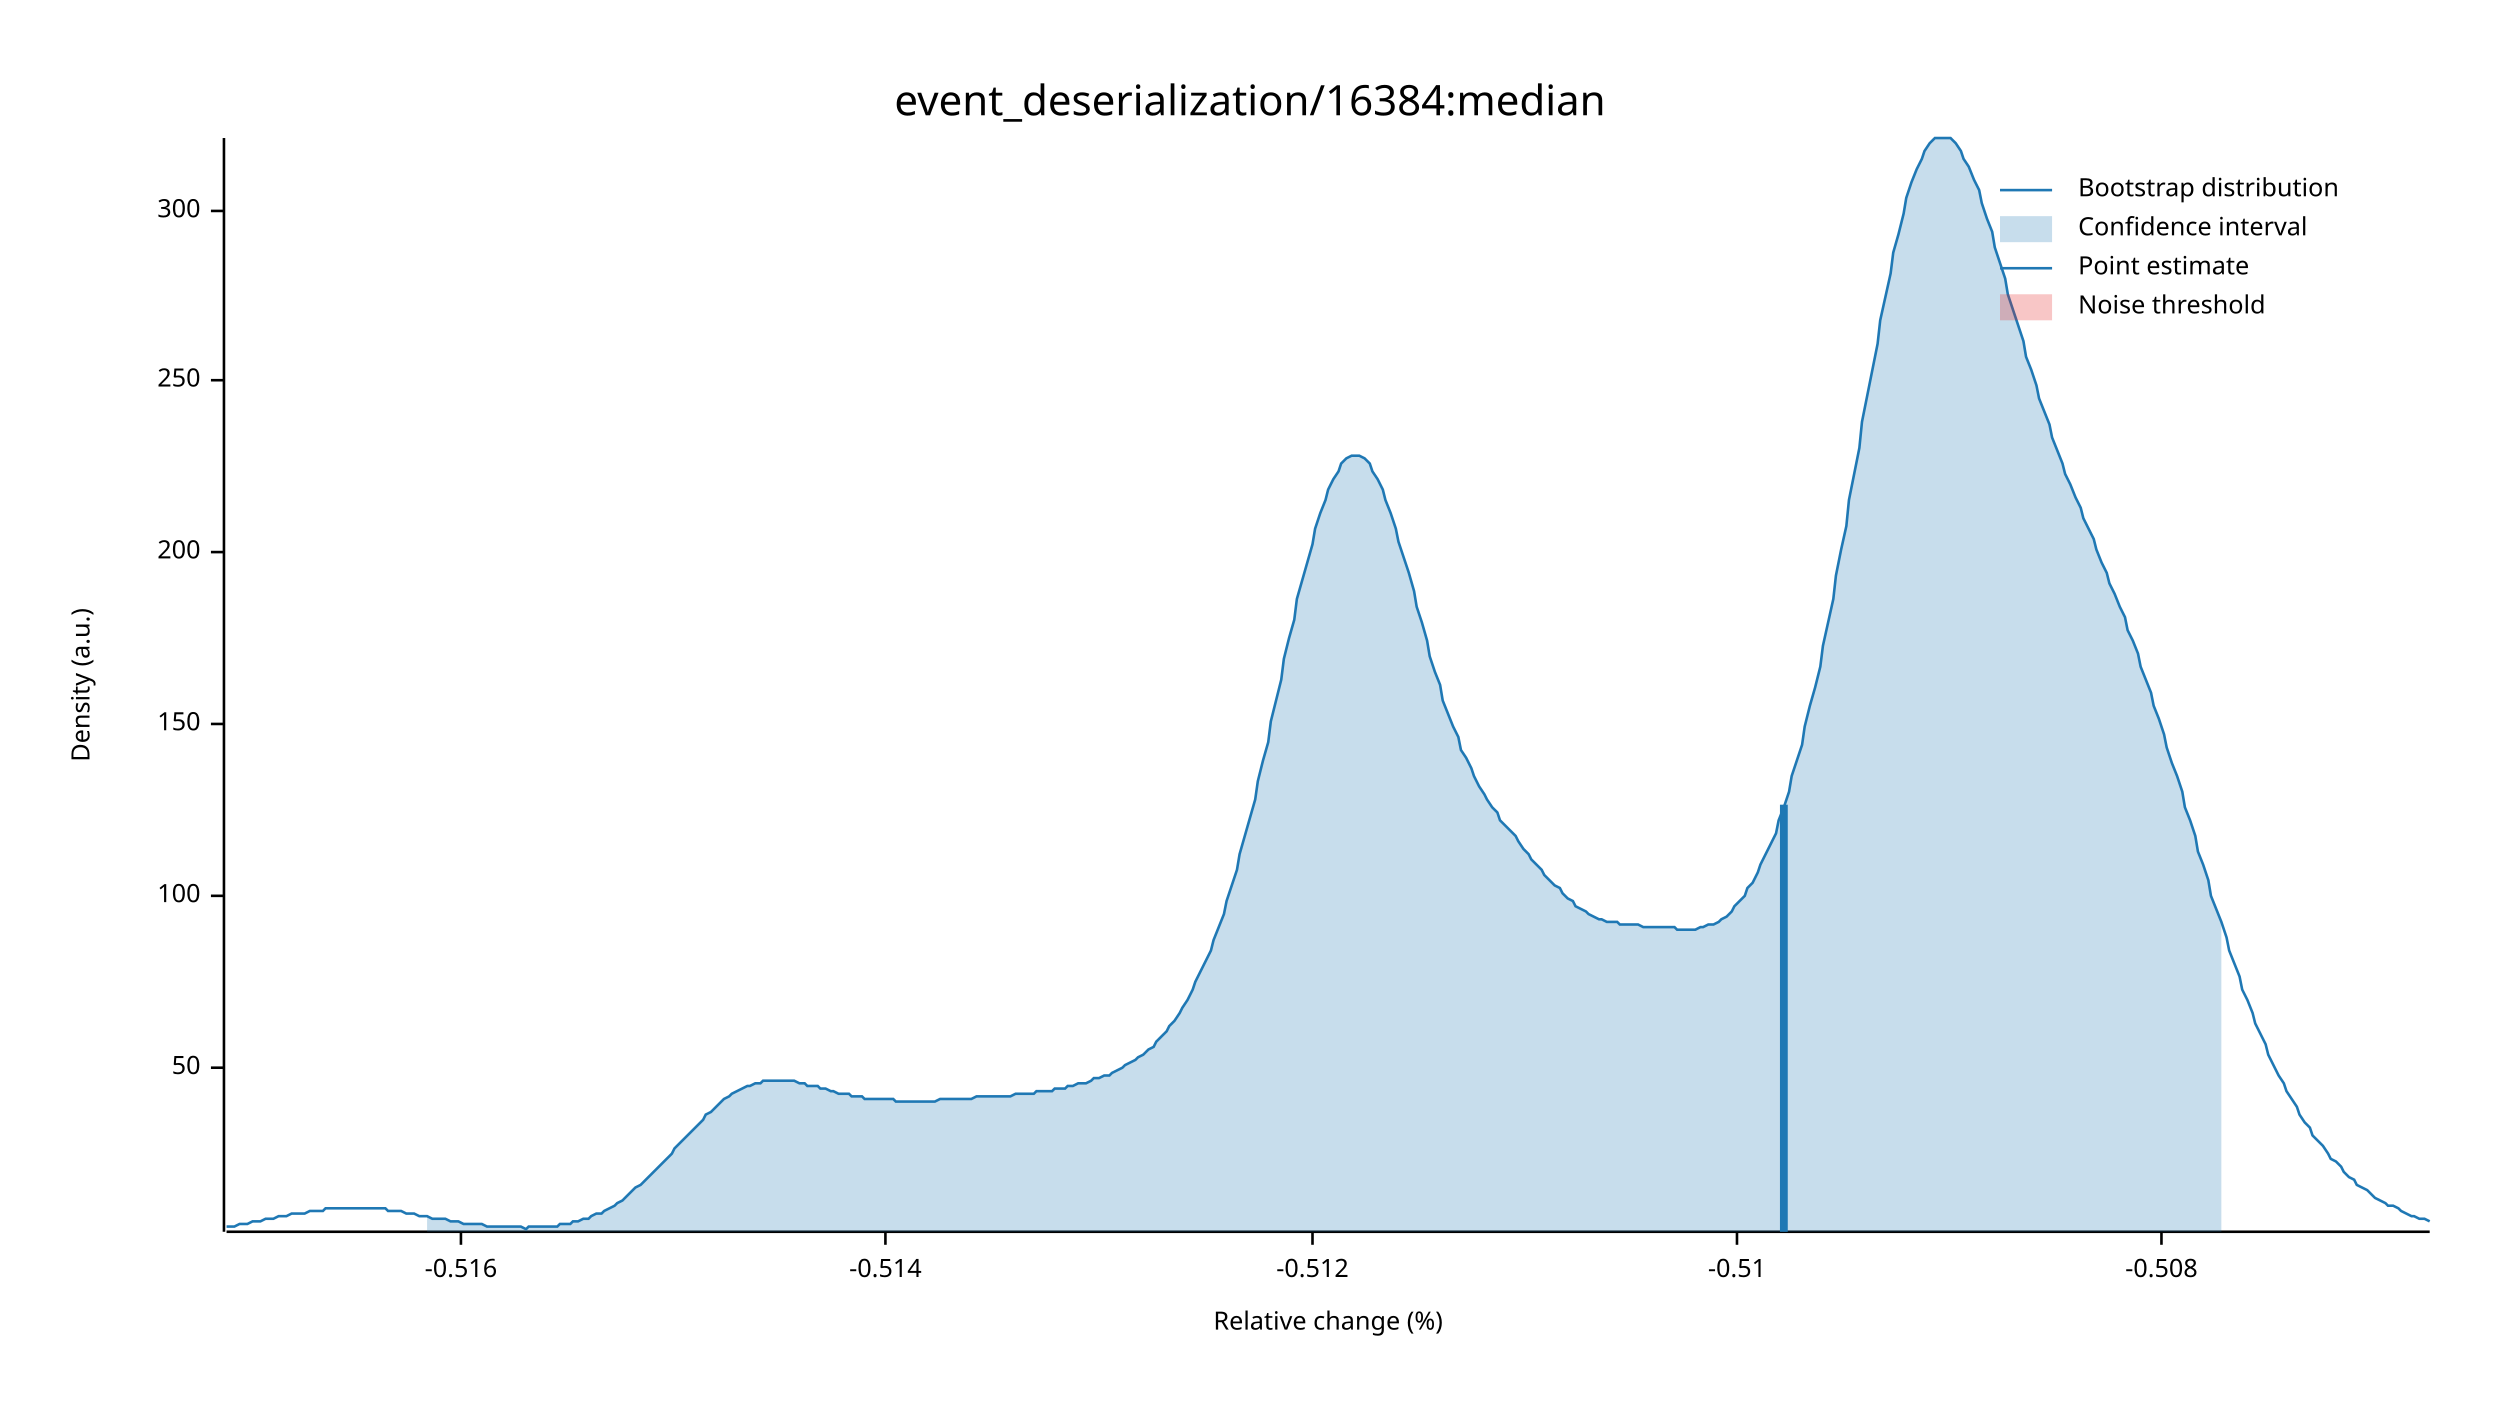
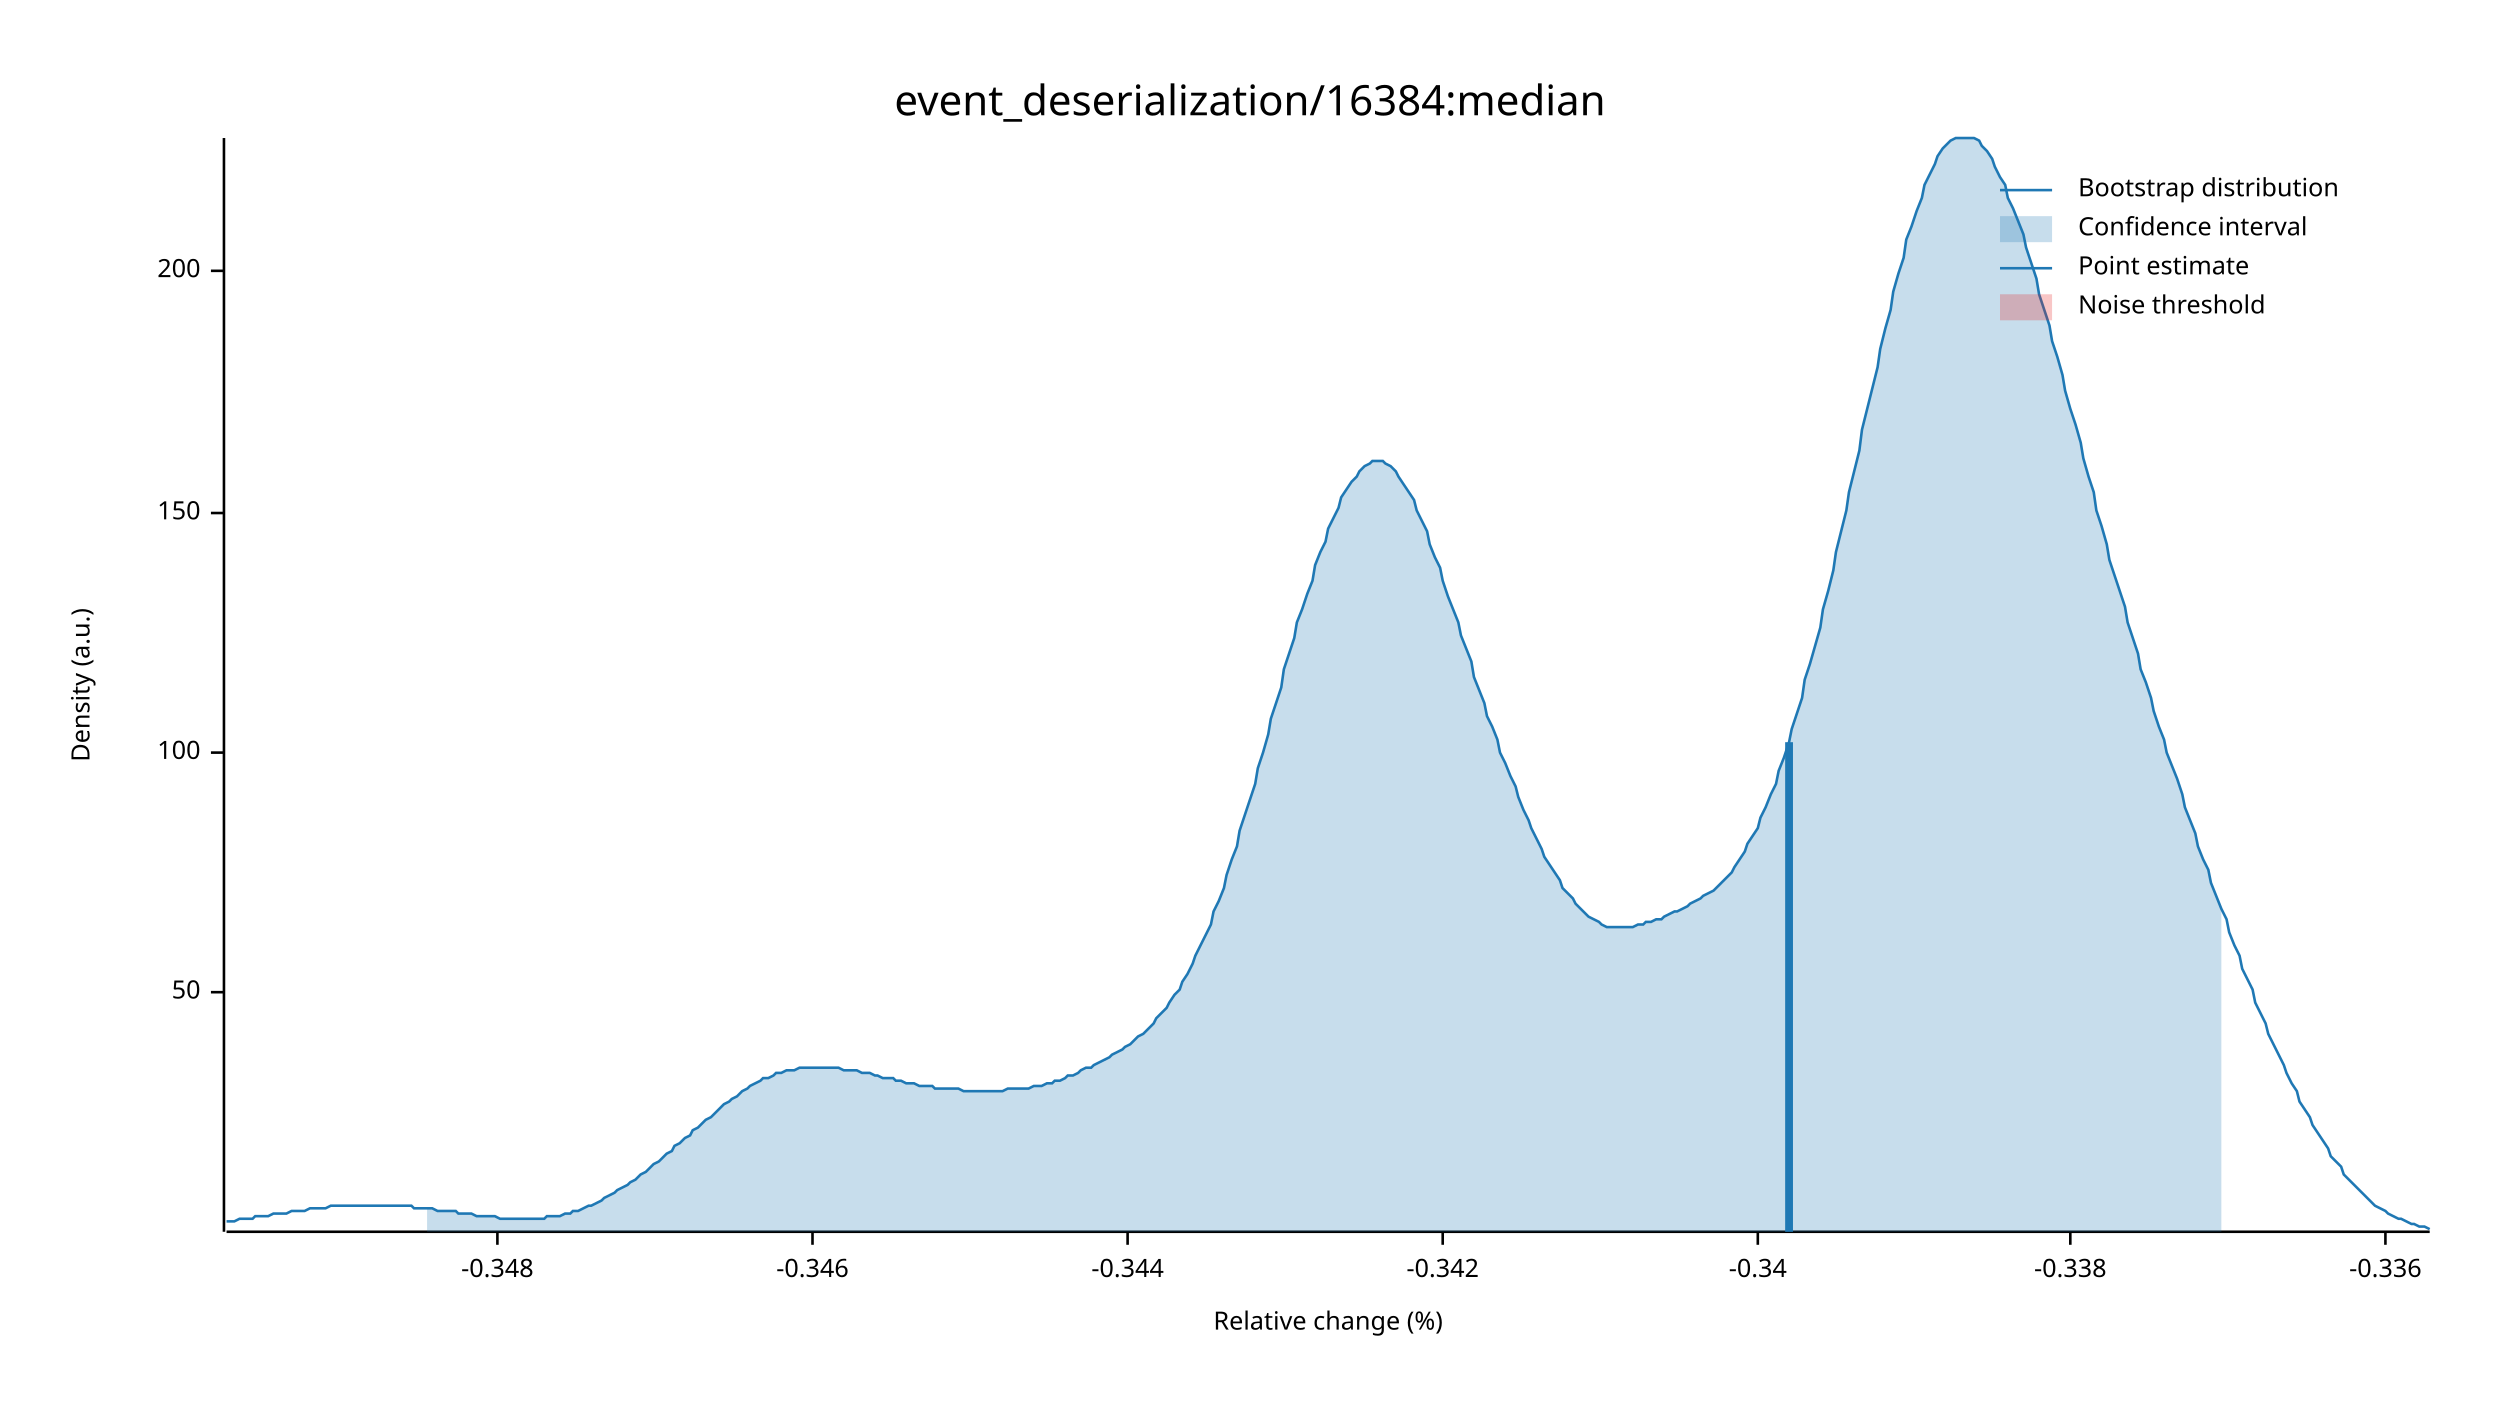
<svg xmlns="http://www.w3.org/2000/svg" width="960" height="540" viewBox="0 0 960 540">
  <text x="480" y="32" dy="0.76em" text-anchor="middle" font-family="sans-serif" font-size="16.129" opacity="1" fill="#000000">
event_deserialization/16384:median
</text>
  <text x="27" y="263" dy="0.76em" text-anchor="middle" font-family="sans-serif" font-size="9.677" opacity="1" fill="#000000" transform="rotate(270, 27, 263)">
Density (a.u.)
</text>
  <text x="510" y="513" dy="-0.5ex" text-anchor="middle" font-family="sans-serif" font-size="9.677" opacity="1" fill="#000000">
Relative change (%)
</text>
  <polyline fill="none" opacity="1" stroke="#000000" stroke-width="1" points="86,53 86,473 " />
-   <text x="77" y="410" dy="0.5ex" text-anchor="end" font-family="sans-serif" font-size="9.677" opacity="1" fill="#000000">
+   <text x="77" y="381" dy="0.5ex" text-anchor="end" font-family="sans-serif" font-size="9.677" opacity="1" fill="#000000">
50
</text>
-   <polyline fill="none" opacity="1" stroke="#000000" stroke-width="1" points="81,410 86,410 " />
-   <text x="77" y="344" dy="0.5ex" text-anchor="end" font-family="sans-serif" font-size="9.677" opacity="1" fill="#000000">
+   <polyline fill="none" opacity="1" stroke="#000000" stroke-width="1" points="81,381 86,381 " />
+   <text x="77" y="289" dy="0.5ex" text-anchor="end" font-family="sans-serif" font-size="9.677" opacity="1" fill="#000000">
100
</text>
-   <polyline fill="none" opacity="1" stroke="#000000" stroke-width="1" points="81,344 86,344 " />
-   <text x="77" y="278" dy="0.5ex" text-anchor="end" font-family="sans-serif" font-size="9.677" opacity="1" fill="#000000">
+   <polyline fill="none" opacity="1" stroke="#000000" stroke-width="1" points="81,289 86,289 " />
+   <text x="77" y="197" dy="0.5ex" text-anchor="end" font-family="sans-serif" font-size="9.677" opacity="1" fill="#000000">
150
</text>
-   <polyline fill="none" opacity="1" stroke="#000000" stroke-width="1" points="81,278 86,278 " />
-   <text x="77" y="212" dy="0.5ex" text-anchor="end" font-family="sans-serif" font-size="9.677" opacity="1" fill="#000000">
+   <polyline fill="none" opacity="1" stroke="#000000" stroke-width="1" points="81,197 86,197 " />
+   <text x="77" y="104" dy="0.5ex" text-anchor="end" font-family="sans-serif" font-size="9.677" opacity="1" fill="#000000">
200
</text>
-   <polyline fill="none" opacity="1" stroke="#000000" stroke-width="1" points="81,212 86,212 " />
-   <text x="77" y="146" dy="0.5ex" text-anchor="end" font-family="sans-serif" font-size="9.677" opacity="1" fill="#000000">
- 250
+   <polyline fill="none" opacity="1" stroke="#000000" stroke-width="1" points="81,104 86,104 " />
+   <polyline fill="none" opacity="1" stroke="#000000" stroke-width="1" points="87,473 933,473 " />
+   <text x="191" y="483" dy="0.76em" text-anchor="middle" font-family="sans-serif" font-size="9.677" opacity="1" fill="#000000">
+ -0.348
</text>
-   <polyline fill="none" opacity="1" stroke="#000000" stroke-width="1" points="81,146 86,146 " />
-   <text x="77" y="81" dy="0.5ex" text-anchor="end" font-family="sans-serif" font-size="9.677" opacity="1" fill="#000000">
- 300
+   <polyline fill="none" opacity="1" stroke="#000000" stroke-width="1" points="191,473 191,478 " />
+   <text x="312" y="483" dy="0.76em" text-anchor="middle" font-family="sans-serif" font-size="9.677" opacity="1" fill="#000000">
+ -0.346
</text>
-   <polyline fill="none" opacity="1" stroke="#000000" stroke-width="1" points="81,81 86,81 " />
-   <polyline fill="none" opacity="1" stroke="#000000" stroke-width="1" points="87,473 933,473 " />
-   <text x="177" y="483" dy="0.76em" text-anchor="middle" font-family="sans-serif" font-size="9.677" opacity="1" fill="#000000">
- -0.516
+   <polyline fill="none" opacity="1" stroke="#000000" stroke-width="1" points="312,473 312,478 " />
+   <text x="433" y="483" dy="0.76em" text-anchor="middle" font-family="sans-serif" font-size="9.677" opacity="1" fill="#000000">
+ -0.344
</text>
-   <polyline fill="none" opacity="1" stroke="#000000" stroke-width="1" points="177,473 177,478 " />
-   <text x="340" y="483" dy="0.76em" text-anchor="middle" font-family="sans-serif" font-size="9.677" opacity="1" fill="#000000">
- -0.514
+   <polyline fill="none" opacity="1" stroke="#000000" stroke-width="1" points="433,473 433,478 " />
+   <text x="554" y="483" dy="0.76em" text-anchor="middle" font-family="sans-serif" font-size="9.677" opacity="1" fill="#000000">
+ -0.342
</text>
-   <polyline fill="none" opacity="1" stroke="#000000" stroke-width="1" points="340,473 340,478 " />
-   <text x="504" y="483" dy="0.76em" text-anchor="middle" font-family="sans-serif" font-size="9.677" opacity="1" fill="#000000">
- -0.512
+   <polyline fill="none" opacity="1" stroke="#000000" stroke-width="1" points="554,473 554,478 " />
+   <text x="675" y="483" dy="0.76em" text-anchor="middle" font-family="sans-serif" font-size="9.677" opacity="1" fill="#000000">
+ -0.34
</text>
-   <polyline fill="none" opacity="1" stroke="#000000" stroke-width="1" points="504,473 504,478 " />
-   <text x="667" y="483" dy="0.76em" text-anchor="middle" font-family="sans-serif" font-size="9.677" opacity="1" fill="#000000">
- -0.51
+   <polyline fill="none" opacity="1" stroke="#000000" stroke-width="1" points="675,473 675,478 " />
+   <text x="795" y="483" dy="0.76em" text-anchor="middle" font-family="sans-serif" font-size="9.677" opacity="1" fill="#000000">
+ -0.338
</text>
-   <polyline fill="none" opacity="1" stroke="#000000" stroke-width="1" points="667,473 667,478 " />
-   <text x="830" y="483" dy="0.76em" text-anchor="middle" font-family="sans-serif" font-size="9.677" opacity="1" fill="#000000">
- -0.508
+   <polyline fill="none" opacity="1" stroke="#000000" stroke-width="1" points="795,473 795,478 " />
+   <text x="916" y="483" dy="0.76em" text-anchor="middle" font-family="sans-serif" font-size="9.677" opacity="1" fill="#000000">
+ -0.336
</text>
-   <polyline fill="none" opacity="1" stroke="#000000" stroke-width="1" points="830,473 830,478 " />
-   <polyline fill="none" opacity="1" stroke="#1F78B4" stroke-width="1" points="87,471 88,471 90,471 92,470 93,470 95,470 97,469 98,469 100,469 102,468 103,468 105,468 107,467 109,467 110,467 112,466 114,466 115,466 117,466 119,465 120,465 122,465 124,465 125,464 127,464 129,464 131,464 132,464 134,464 136,464 137,464 139,464 141,464 142,464 144,464 146,464 148,464 149,465 151,465 153,465 154,465 156,466 158,466 159,466 161,467 163,467 164,467 166,468 168,468 170,468 171,468 173,469 175,469 176,469 178,470 180,470 181,470 183,470 185,470 187,471 188,471 190,471 192,471 193,471 195,471 197,471 198,471 200,471 202,472 203,471 205,471 207,471 209,471 210,471 212,471 214,471 215,470 217,470 219,470 220,469 222,469 224,468 226,468 227,467 229,466 231,466 232,465 234,464 236,463 237,462 239,461 241,459 242,458 244,456 246,455 248,453 249,452 251,450 253,448 254,447 256,445 258,443 259,441 261,439 263,437 265,435 266,434 268,432 270,430 271,428 273,427 275,425 276,424 278,422 280,421 281,420 283,419 285,418 287,417 288,417 290,416 292,416 293,415 295,415 297,415 298,415 300,415 302,415 304,415 305,415 307,416 309,416 310,417 312,417 314,417 315,418 317,418 319,419 320,419 322,420 324,420 326,420 327,421 329,421 331,421 332,422 334,422 336,422 337,422 339,422 341,422 343,422 344,423 346,423 348,423 349,423 351,423 353,423 354,423 356,423 358,423 359,423 361,422 363,422 365,422 366,422 368,422 370,422 371,422 373,422 375,421 376,421 378,421 380,421 381,421 383,421 385,421 387,421 388,421 390,420 392,420 393,420 395,420 397,420 398,419 400,419 402,419 404,419 405,418 407,418 409,418 410,417 412,417 414,416 415,416 417,416 419,415 420,414 422,414 424,413 426,413 427,412 429,411 431,410 432,409 434,408 436,407 437,406 439,405 441,403 443,402 444,400 446,398 448,396 449,394 451,392 453,389 454,387 456,384 458,380 459,377 461,373 463,369 465,365 466,361 468,356 470,351 471,346 473,340 475,334 476,328 478,321 480,314 482,307 483,300 485,292 487,285 488,277 490,269 492,261 493,253 495,245 497,238 498,230 500,223 502,216 504,209 505,203 507,197 509,192 510,188 512,184 514,181 515,178 517,176 519,175 521,175 522,175 524,176 526,178 527,181 529,184 531,188 532,192 534,197 536,203 537,208 539,214 541,220 543,227 544,233 546,239 548,246 549,252 551,258 553,263 554,269 556,274 558,279 560,283 561,288 563,291 565,295 566,298 568,302 570,305 571,307 573,310 575,312 576,315 578,317 580,319 582,321 583,323 585,326 587,328 588,330 590,332 592,334 593,336 595,338 597,340 599,341 600,343 602,345 604,346 605,348 607,349 609,350 610,351 612,352 614,353 615,353 617,354 619,354 621,354 622,355 624,355 626,355 627,355 629,355 631,356 632,356 634,356 636,356 638,356 639,356 641,356 643,356 644,357 646,357 648,357 649,357 651,357 653,356 654,356 656,355 658,355 660,354 661,353 663,352 665,350 666,348 668,346 670,344 671,341 673,339 675,335 676,332 678,328 680,324 682,320 683,315 685,310 687,304 688,298 690,292 692,286 693,279 695,271 697,264 699,256 700,248 702,239 704,230 705,221 707,211 709,202 710,192 712,182 714,172 715,162 717,152 719,142 721,132 722,123 724,114 726,105 727,97 729,90 731,82 732,76 734,70 736,65 738,61 739,58 741,55 743,53 744,53 746,53 748,53 749,53 751,55 753,58 754,61 756,64 758,69 760,73 761,78 763,84 765,89 766,95 768,101 770,107 771,113 773,119 775,125 777,131 778,137 780,142 782,148 783,153 785,158 787,163 788,168 790,173 792,178 793,182 795,186 797,191 799,195 800,199 802,203 804,207 805,211 807,216 809,220 810,224 812,228 814,233 816,237 817,242 819,246 821,251 822,256 824,261 826,266 827,271 829,276 831,282 832,287 834,293 836,298 838,304 839,310 841,315 843,321 844,327 846,332 848,338 849,344 851,349 853,354 855,360 856,365 858,370 860,375 861,380 863,384 865,389 866,393 868,397 870,401 871,405 873,409 875,413 877,416 878,419 880,422 882,425 883,428 885,431 887,433 888,436 890,438 892,440 894,443 895,445 897,446 899,448 900,450 902,452 904,453 905,455 907,456 909,457 910,458 912,460 914,461 916,462 917,463 919,463 921,464 922,465 924,466 926,467 927,467 929,468 931,468 933,469 " />
-   <polygon opacity="0.25" fill="#1F78B4" points="164,467 166,468 168,468 170,468 171,468 173,469 175,469 176,469 178,470 180,470 181,470 183,470 185,470 187,471 188,471 190,471 192,471 193,471 195,471 197,471 198,471 200,471 202,472 203,471 205,471 207,471 209,471 210,471 212,471 214,471 215,470 217,470 219,470 220,469 222,469 224,468 226,468 227,467 229,466 231,466 232,465 234,464 236,463 237,462 239,461 241,459 242,458 244,456 246,455 248,453 249,452 251,450 253,448 254,447 256,445 258,443 259,441 261,439 263,437 265,435 266,434 268,432 270,430 271,428 273,427 275,425 276,424 278,422 280,421 281,420 283,419 285,418 287,417 288,417 290,416 292,416 293,415 295,415 297,415 298,415 300,415 302,415 304,415 305,415 307,416 309,416 310,417 312,417 314,417 315,418 317,418 319,419 320,419 322,420 324,420 326,420 327,421 329,421 331,421 332,422 334,422 336,422 337,422 339,422 341,422 343,422 344,423 346,423 348,423 349,423 351,423 353,423 354,423 356,423 358,423 359,423 361,422 363,422 365,422 366,422 368,422 370,422 371,422 373,422 375,421 376,421 378,421 380,421 381,421 383,421 385,421 387,421 388,421 390,420 392,420 393,420 395,420 397,420 398,419 400,419 402,419 404,419 405,418 407,418 409,418 410,417 412,417 414,416 415,416 417,416 419,415 420,414 422,414 424,413 426,413 427,412 429,411 431,410 432,409 434,408 436,407 437,406 439,405 441,403 443,402 444,400 446,398 448,396 449,394 451,392 453,389 454,387 456,384 458,380 459,377 461,373 463,369 465,365 466,361 468,356 470,351 471,346 473,340 475,334 476,328 478,321 480,314 482,307 483,300 485,292 487,285 488,277 490,269 492,261 493,253 495,245 497,238 498,230 500,223 502,216 504,209 505,203 507,197 509,192 510,188 512,184 514,181 515,178 517,176 519,175 521,175 522,175 524,176 526,178 527,181 529,184 531,188 532,192 534,197 536,203 537,208 539,214 541,220 543,227 544,233 546,239 548,246 549,252 551,258 553,263 554,269 556,274 558,279 560,283 561,288 563,291 565,295 566,298 568,302 570,305 571,307 573,310 575,312 576,315 578,317 580,319 582,321 583,323 585,326 587,328 588,330 590,332 592,334 593,336 595,338 597,340 599,341 600,343 602,345 604,346 605,348 607,349 609,350 610,351 612,352 614,353 615,353 617,354 619,354 621,354 622,355 624,355 626,355 627,355 629,355 631,356 632,356 634,356 636,356 638,356 639,356 641,356 643,356 644,357 646,357 648,357 649,357 651,357 653,356 654,356 656,355 658,355 660,354 661,353 663,352 665,350 666,348 668,346 670,344 671,341 673,339 675,335 676,332 678,328 680,324 682,320 683,315 685,310 687,304 688,298 690,292 692,286 693,279 695,271 697,264 699,256 700,248 702,239 704,230 705,221 707,211 709,202 710,192 712,182 714,172 715,162 717,152 719,142 721,132 722,123 724,114 726,105 727,97 729,90 731,82 732,76 734,70 736,65 738,61 739,58 741,55 743,53 744,53 746,53 748,53 749,53 751,55 753,58 754,61 756,64 758,69 760,73 761,78 763,84 765,89 766,95 768,101 770,107 771,113 773,119 775,125 777,131 778,137 780,142 782,148 783,153 785,158 787,163 788,168 790,173 792,178 793,182 795,186 797,191 799,195 800,199 802,203 804,207 805,211 807,216 809,220 810,224 812,228 814,233 816,237 817,242 819,246 821,251 822,256 824,261 826,266 827,271 829,276 831,282 832,287 834,293 836,298 838,304 839,310 841,315 843,321 844,327 846,332 848,338 849,344 851,349 853,354 853,473 164,473 " />
-   <polyline fill="none" opacity="1" stroke="#1F78B4" stroke-width="3" points="685,473 685,309 " />
+   <polyline fill="none" opacity="1" stroke="#000000" stroke-width="1" points="916,473 916,478 " />
+   <polyline fill="none" opacity="1" stroke="#1F78B4" stroke-width="1" points="87,469 88,469 90,469 92,468 93,468 95,468 97,468 98,467 100,467 102,467 103,467 105,466 107,466 109,466 110,466 112,465 114,465 115,465 117,465 119,464 120,464 122,464 124,464 125,464 127,463 129,463 131,463 132,463 134,463 136,463 137,463 139,463 141,463 142,463 144,463 146,463 148,463 149,463 151,463 153,463 154,463 156,463 158,463 159,464 161,464 163,464 164,464 166,464 168,465 170,465 171,465 173,465 175,465 176,466 178,466 180,466 181,466 183,467 185,467 187,467 188,467 190,467 192,468 193,468 195,468 197,468 198,468 200,468 202,468 203,468 205,468 207,468 209,468 210,467 212,467 214,467 215,467 217,466 219,466 220,465 222,465 224,464 226,463 227,463 229,462 231,461 232,460 234,459 236,458 237,457 239,456 241,455 242,454 244,453 246,451 248,450 249,449 251,447 253,446 254,445 256,443 258,442 259,440 261,439 263,437 265,436 266,434 268,433 270,431 271,430 273,429 275,427 276,426 278,424 280,423 281,422 283,421 285,419 287,418 288,417 290,416 292,415 293,414 295,414 297,413 298,412 300,412 302,411 304,411 305,411 307,410 309,410 310,410 312,410 314,410 315,410 317,410 319,410 320,410 322,410 324,411 326,411 327,411 329,411 331,412 332,412 334,412 336,413 337,413 339,414 341,414 343,414 344,415 346,415 348,416 349,416 351,416 353,417 354,417 356,417 358,417 359,418 361,418 363,418 365,418 366,418 368,418 370,419 371,419 373,419 375,419 376,419 378,419 380,419 381,419 383,419 385,419 387,418 388,418 390,418 392,418 393,418 395,418 397,417 398,417 400,417 402,416 404,416 405,415 407,415 409,414 410,413 412,413 414,412 415,411 417,410 419,410 420,409 422,408 424,407 426,406 427,405 429,404 431,403 432,402 434,401 436,399 437,398 439,397 441,395 443,393 444,391 446,389 448,387 449,385 451,382 453,380 454,377 456,374 458,370 459,367 461,363 463,359 465,355 466,350 468,346 470,341 471,336 473,330 475,325 476,319 478,313 480,307 482,301 483,295 485,289 487,282 488,276 490,270 492,264 493,257 495,251 497,245 498,239 500,234 502,228 504,223 505,217 507,212 509,208 510,203 512,199 514,195 515,191 517,188 519,185 521,183 522,181 524,179 526,178 527,177 529,177 531,177 532,178 534,179 536,181 537,183 539,186 541,189 543,192 544,196 546,200 548,204 549,209 551,214 553,218 554,223 556,229 558,234 560,239 561,244 563,249 565,254 566,260 568,265 570,270 571,275 573,279 575,284 576,289 578,293 580,298 582,302 583,306 585,311 587,315 588,318 590,322 592,326 593,329 595,332 597,335 599,338 600,341 602,343 604,345 605,347 607,349 609,351 610,352 612,353 614,354 615,355 617,356 619,356 621,356 622,356 624,356 626,356 627,356 629,355 631,355 632,354 634,354 636,353 638,353 639,352 641,351 643,350 644,350 646,349 648,348 649,347 651,346 653,345 654,344 656,343 658,342 660,340 661,339 663,337 665,335 666,333 668,330 670,327 671,324 673,321 675,318 676,314 678,310 680,305 682,301 683,296 685,291 687,285 688,280 690,274 692,268 693,261 695,255 697,248 699,241 700,234 702,227 704,219 705,212 707,204 709,196 710,189 712,181 714,173 715,165 717,157 719,149 721,141 722,134 724,126 726,119 727,112 729,105 731,99 732,92 734,87 736,81 738,76 739,71 741,67 743,63 744,60 746,57 748,55 749,54 751,53 753,53 754,53 756,53 758,53 760,54 761,56 763,58 765,61 766,64 768,68 770,71 771,76 773,80 775,85 777,90 778,95 780,101 782,107 783,113 785,119 787,125 788,131 790,137 792,144 793,150 795,157 797,163 799,170 800,176 802,183 804,189 805,196 807,202 809,209 810,215 812,221 814,227 816,233 817,239 819,245 821,251 822,257 824,262 826,268 827,273 829,279 831,284 832,289 834,294 836,299 838,305 839,310 841,315 843,320 844,325 846,330 848,334 849,339 851,344 853,349 855,353 856,358 858,363 860,367 861,372 863,376 865,380 866,385 868,389 870,393 871,397 873,401 875,405 877,409 878,412 880,416 882,419 883,423 885,426 887,429 888,432 890,435 892,438 894,441 895,444 897,446 899,448 900,451 902,453 904,455 905,456 907,458 909,460 910,461 912,463 914,464 916,465 917,466 919,467 921,468 922,468 924,469 926,470 927,470 929,471 931,471 933,472 " />
+   <polygon opacity="0.25" fill="#1F78B4" points="164,464 166,464 168,465 170,465 171,465 173,465 175,465 176,466 178,466 180,466 181,466 183,467 185,467 187,467 188,467 190,467 192,468 193,468 195,468 197,468 198,468 200,468 202,468 203,468 205,468 207,468 209,468 210,467 212,467 214,467 215,467 217,466 219,466 220,465 222,465 224,464 226,463 227,463 229,462 231,461 232,460 234,459 236,458 237,457 239,456 241,455 242,454 244,453 246,451 248,450 249,449 251,447 253,446 254,445 256,443 258,442 259,440 261,439 263,437 265,436 266,434 268,433 270,431 271,430 273,429 275,427 276,426 278,424 280,423 281,422 283,421 285,419 287,418 288,417 290,416 292,415 293,414 295,414 297,413 298,412 300,412 302,411 304,411 305,411 307,410 309,410 310,410 312,410 314,410 315,410 317,410 319,410 320,410 322,410 324,411 326,411 327,411 329,411 331,412 332,412 334,412 336,413 337,413 339,414 341,414 343,414 344,415 346,415 348,416 349,416 351,416 353,417 354,417 356,417 358,417 359,418 361,418 363,418 365,418 366,418 368,418 370,419 371,419 373,419 375,419 376,419 378,419 380,419 381,419 383,419 385,419 387,418 388,418 390,418 392,418 393,418 395,418 397,417 398,417 400,417 402,416 404,416 405,415 407,415 409,414 410,413 412,413 414,412 415,411 417,410 419,410 420,409 422,408 424,407 426,406 427,405 429,404 431,403 432,402 434,401 436,399 437,398 439,397 441,395 443,393 444,391 446,389 448,387 449,385 451,382 453,380 454,377 456,374 458,370 459,367 461,363 463,359 465,355 466,350 468,346 470,341 471,336 473,330 475,325 476,319 478,313 480,307 482,301 483,295 485,289 487,282 488,276 490,270 492,264 493,257 495,251 497,245 498,239 500,234 502,228 504,223 505,217 507,212 509,208 510,203 512,199 514,195 515,191 517,188 519,185 521,183 522,181 524,179 526,178 527,177 529,177 531,177 532,178 534,179 536,181 537,183 539,186 541,189 543,192 544,196 546,200 548,204 549,209 551,214 553,218 554,223 556,229 558,234 560,239 561,244 563,249 565,254 566,260 568,265 570,270 571,275 573,279 575,284 576,289 578,293 580,298 582,302 583,306 585,311 587,315 588,318 590,322 592,326 593,329 595,332 597,335 599,338 600,341 602,343 604,345 605,347 607,349 609,351 610,352 612,353 614,354 615,355 617,356 619,356 621,356 622,356 624,356 626,356 627,356 629,355 631,355 632,354 634,354 636,353 638,353 639,352 641,351 643,350 644,350 646,349 648,348 649,347 651,346 653,345 654,344 656,343 658,342 660,340 661,339 663,337 665,335 666,333 668,330 670,327 671,324 673,321 675,318 676,314 678,310 680,305 682,301 683,296 685,291 687,285 688,280 690,274 692,268 693,261 695,255 697,248 699,241 700,234 702,227 704,219 705,212 707,204 709,196 710,189 712,181 714,173 715,165 717,157 719,149 721,141 722,134 724,126 726,119 727,112 729,105 731,99 732,92 734,87 736,81 738,76 739,71 741,67 743,63 744,60 746,57 748,55 749,54 751,53 753,53 754,53 756,53 758,53 760,54 761,56 763,58 765,61 766,64 768,68 770,71 771,76 773,80 775,85 777,90 778,95 780,101 782,107 783,113 785,119 787,125 788,131 790,137 792,144 793,150 795,157 797,163 799,170 800,176 802,183 804,189 805,196 807,202 809,209 810,215 812,221 814,227 816,233 817,239 819,245 821,251 822,257 824,262 826,268 827,273 829,279 831,284 832,289 834,294 836,299 838,305 839,310 841,315 843,320 844,325 846,330 848,334 849,339 851,344 853,349 853,473 164,473 " />
+   <polyline fill="none" opacity="1" stroke="#1F78B4" stroke-width="3" points="687,473 687,285 " />
  <rect x="510" y="53" width="0" height="419" opacity="0.1" fill="#E31A1C" stroke="none" />
  <text x="798" y="68" dy="0.76em" text-anchor="start" font-family="sans-serif" font-size="9.677" opacity="1" fill="#000000">
Bootstrap distribution
</text>
  <text x="798" y="83" dy="0.76em" text-anchor="start" font-family="sans-serif" font-size="9.677" opacity="1" fill="#000000">
Confidence interval
</text>
  <text x="798" y="98" dy="0.76em" text-anchor="start" font-family="sans-serif" font-size="9.677" opacity="1" fill="#000000">
Point estimate
</text>
  <text x="798" y="113" dy="0.76em" text-anchor="start" font-family="sans-serif" font-size="9.677" opacity="1" fill="#000000">
Noise threshold
</text>
  <polyline fill="none" opacity="1" stroke="#1F78B4" stroke-width="1" points="768,73 788,73 " />
  <rect x="768" y="83" width="20" height="10" opacity="0.25" fill="#1F78B4" stroke="none" />
  <polyline fill="none" opacity="1" stroke="#1F78B4" stroke-width="1" points="768,103 788,103 " />
  <rect x="768" y="113" width="20" height="10" opacity="0.25" fill="#E31A1C" stroke="none" />
</svg>
